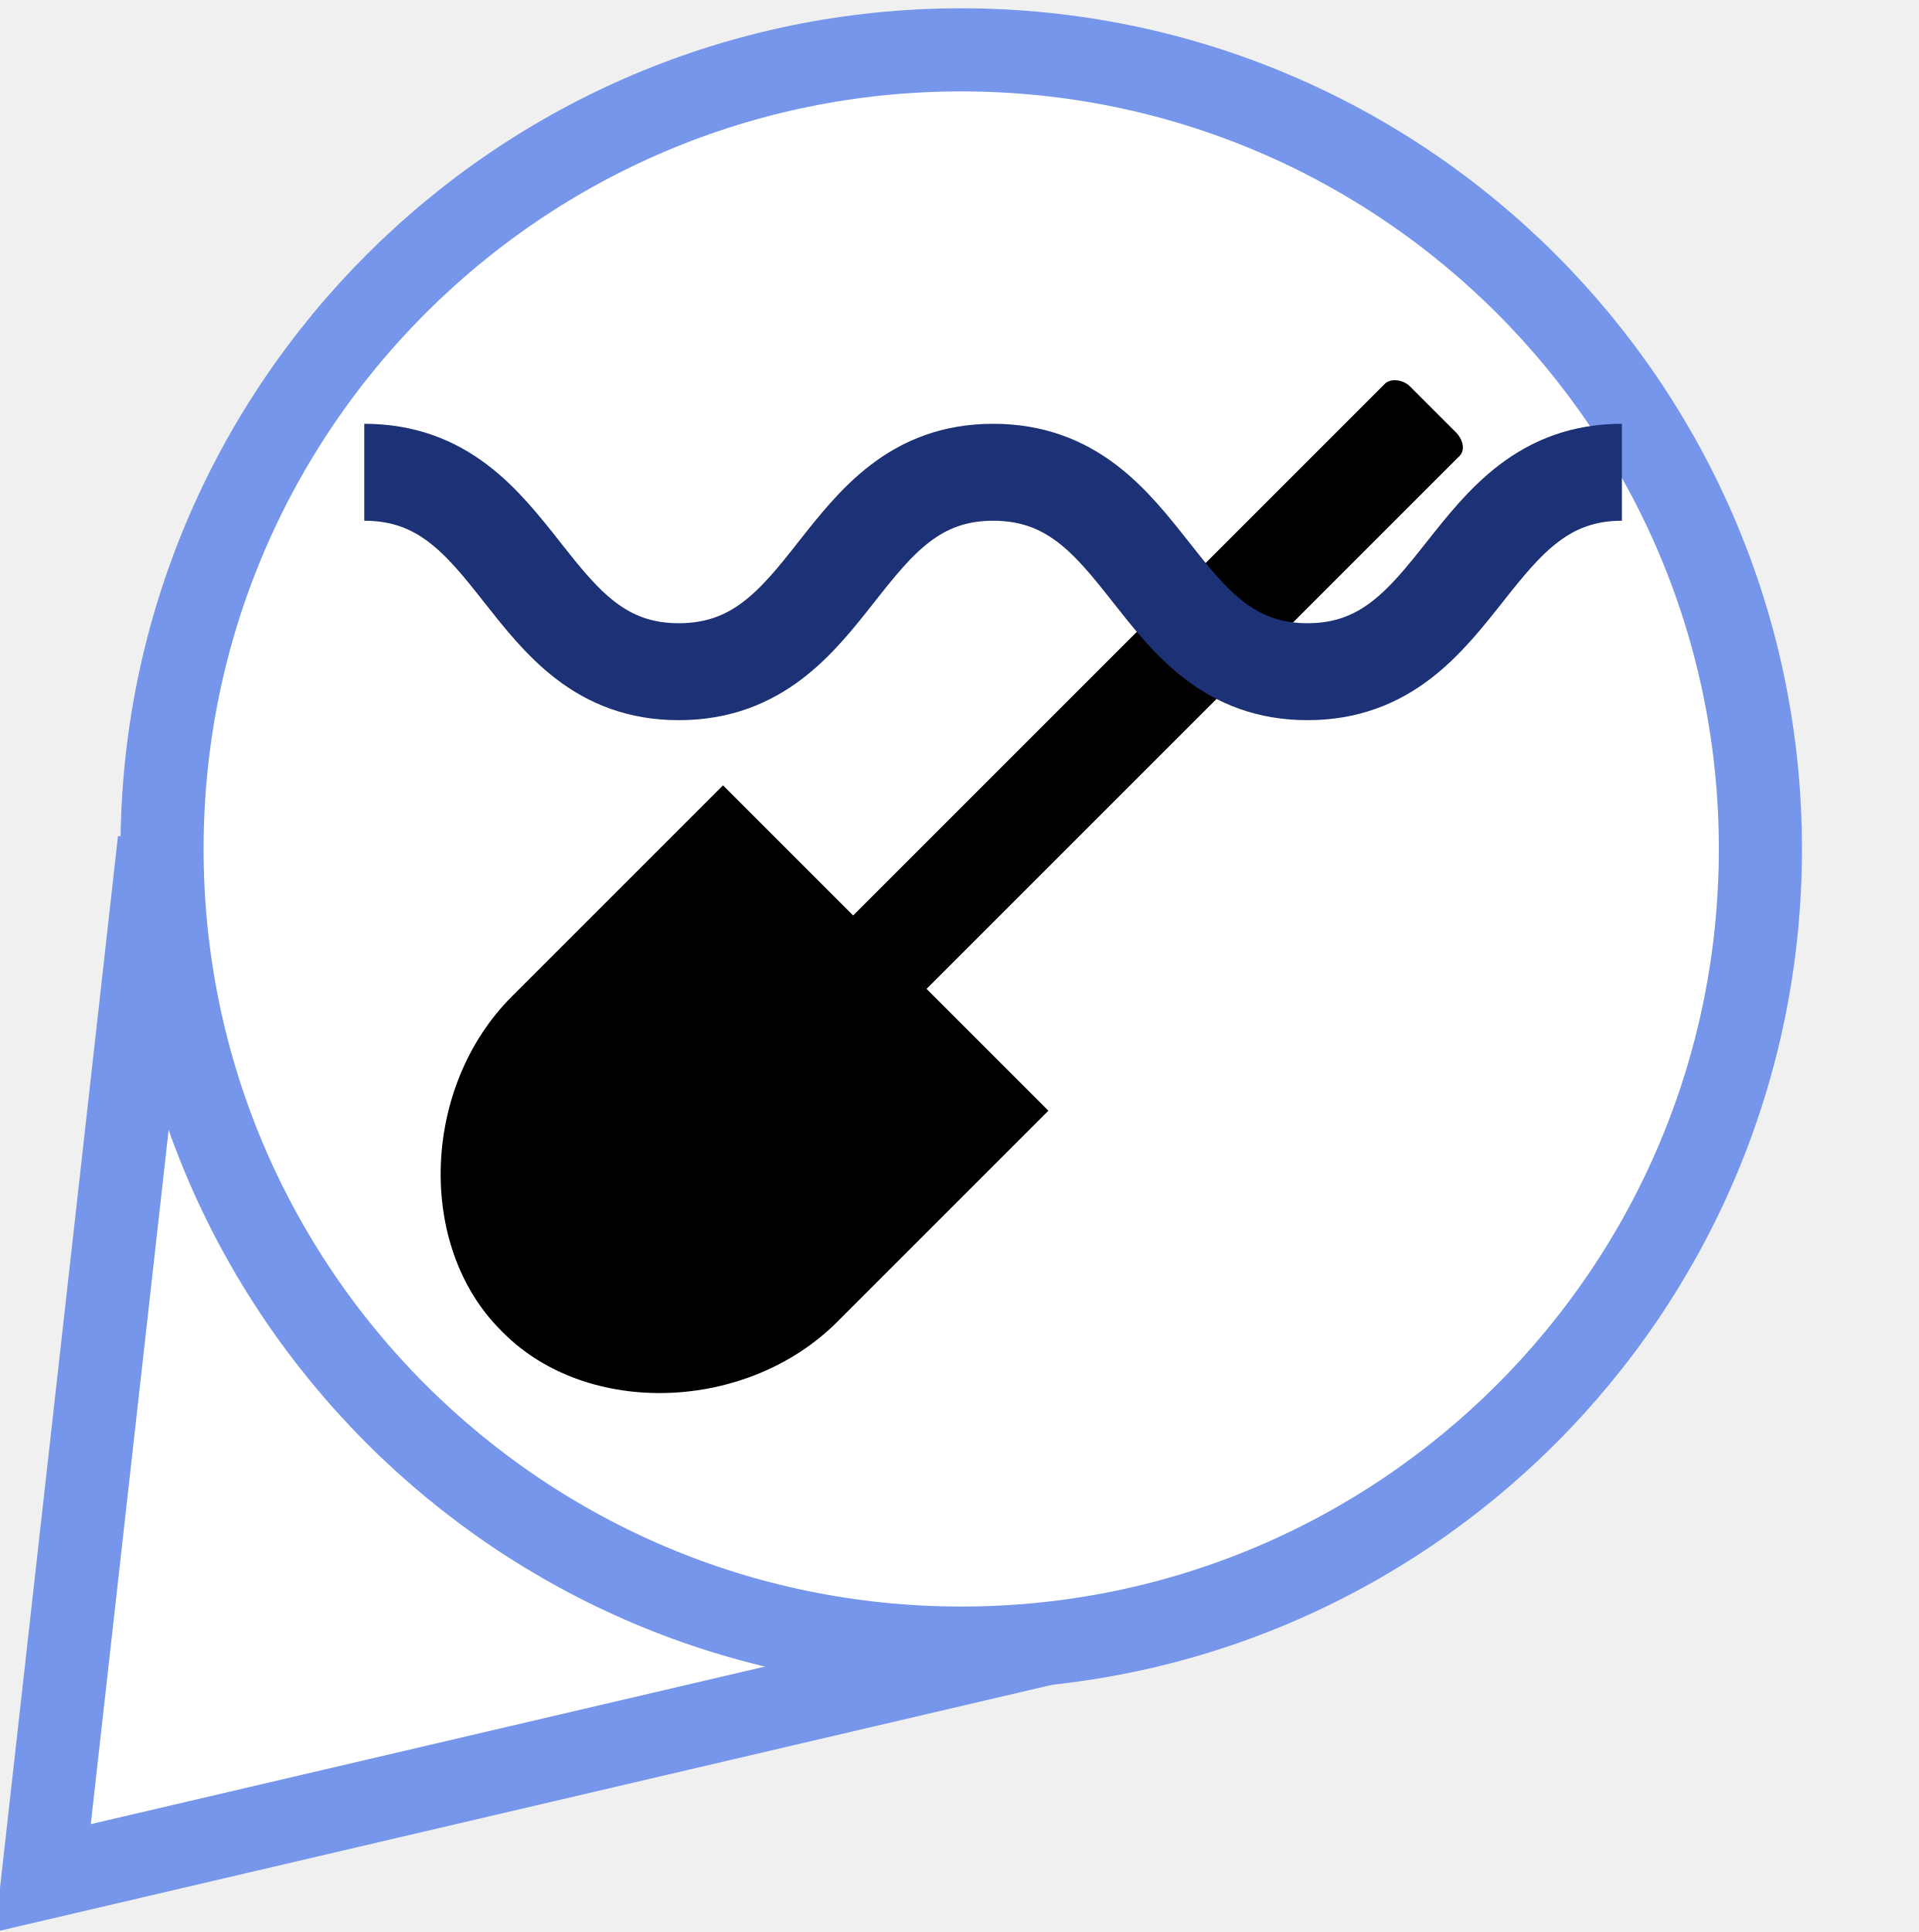
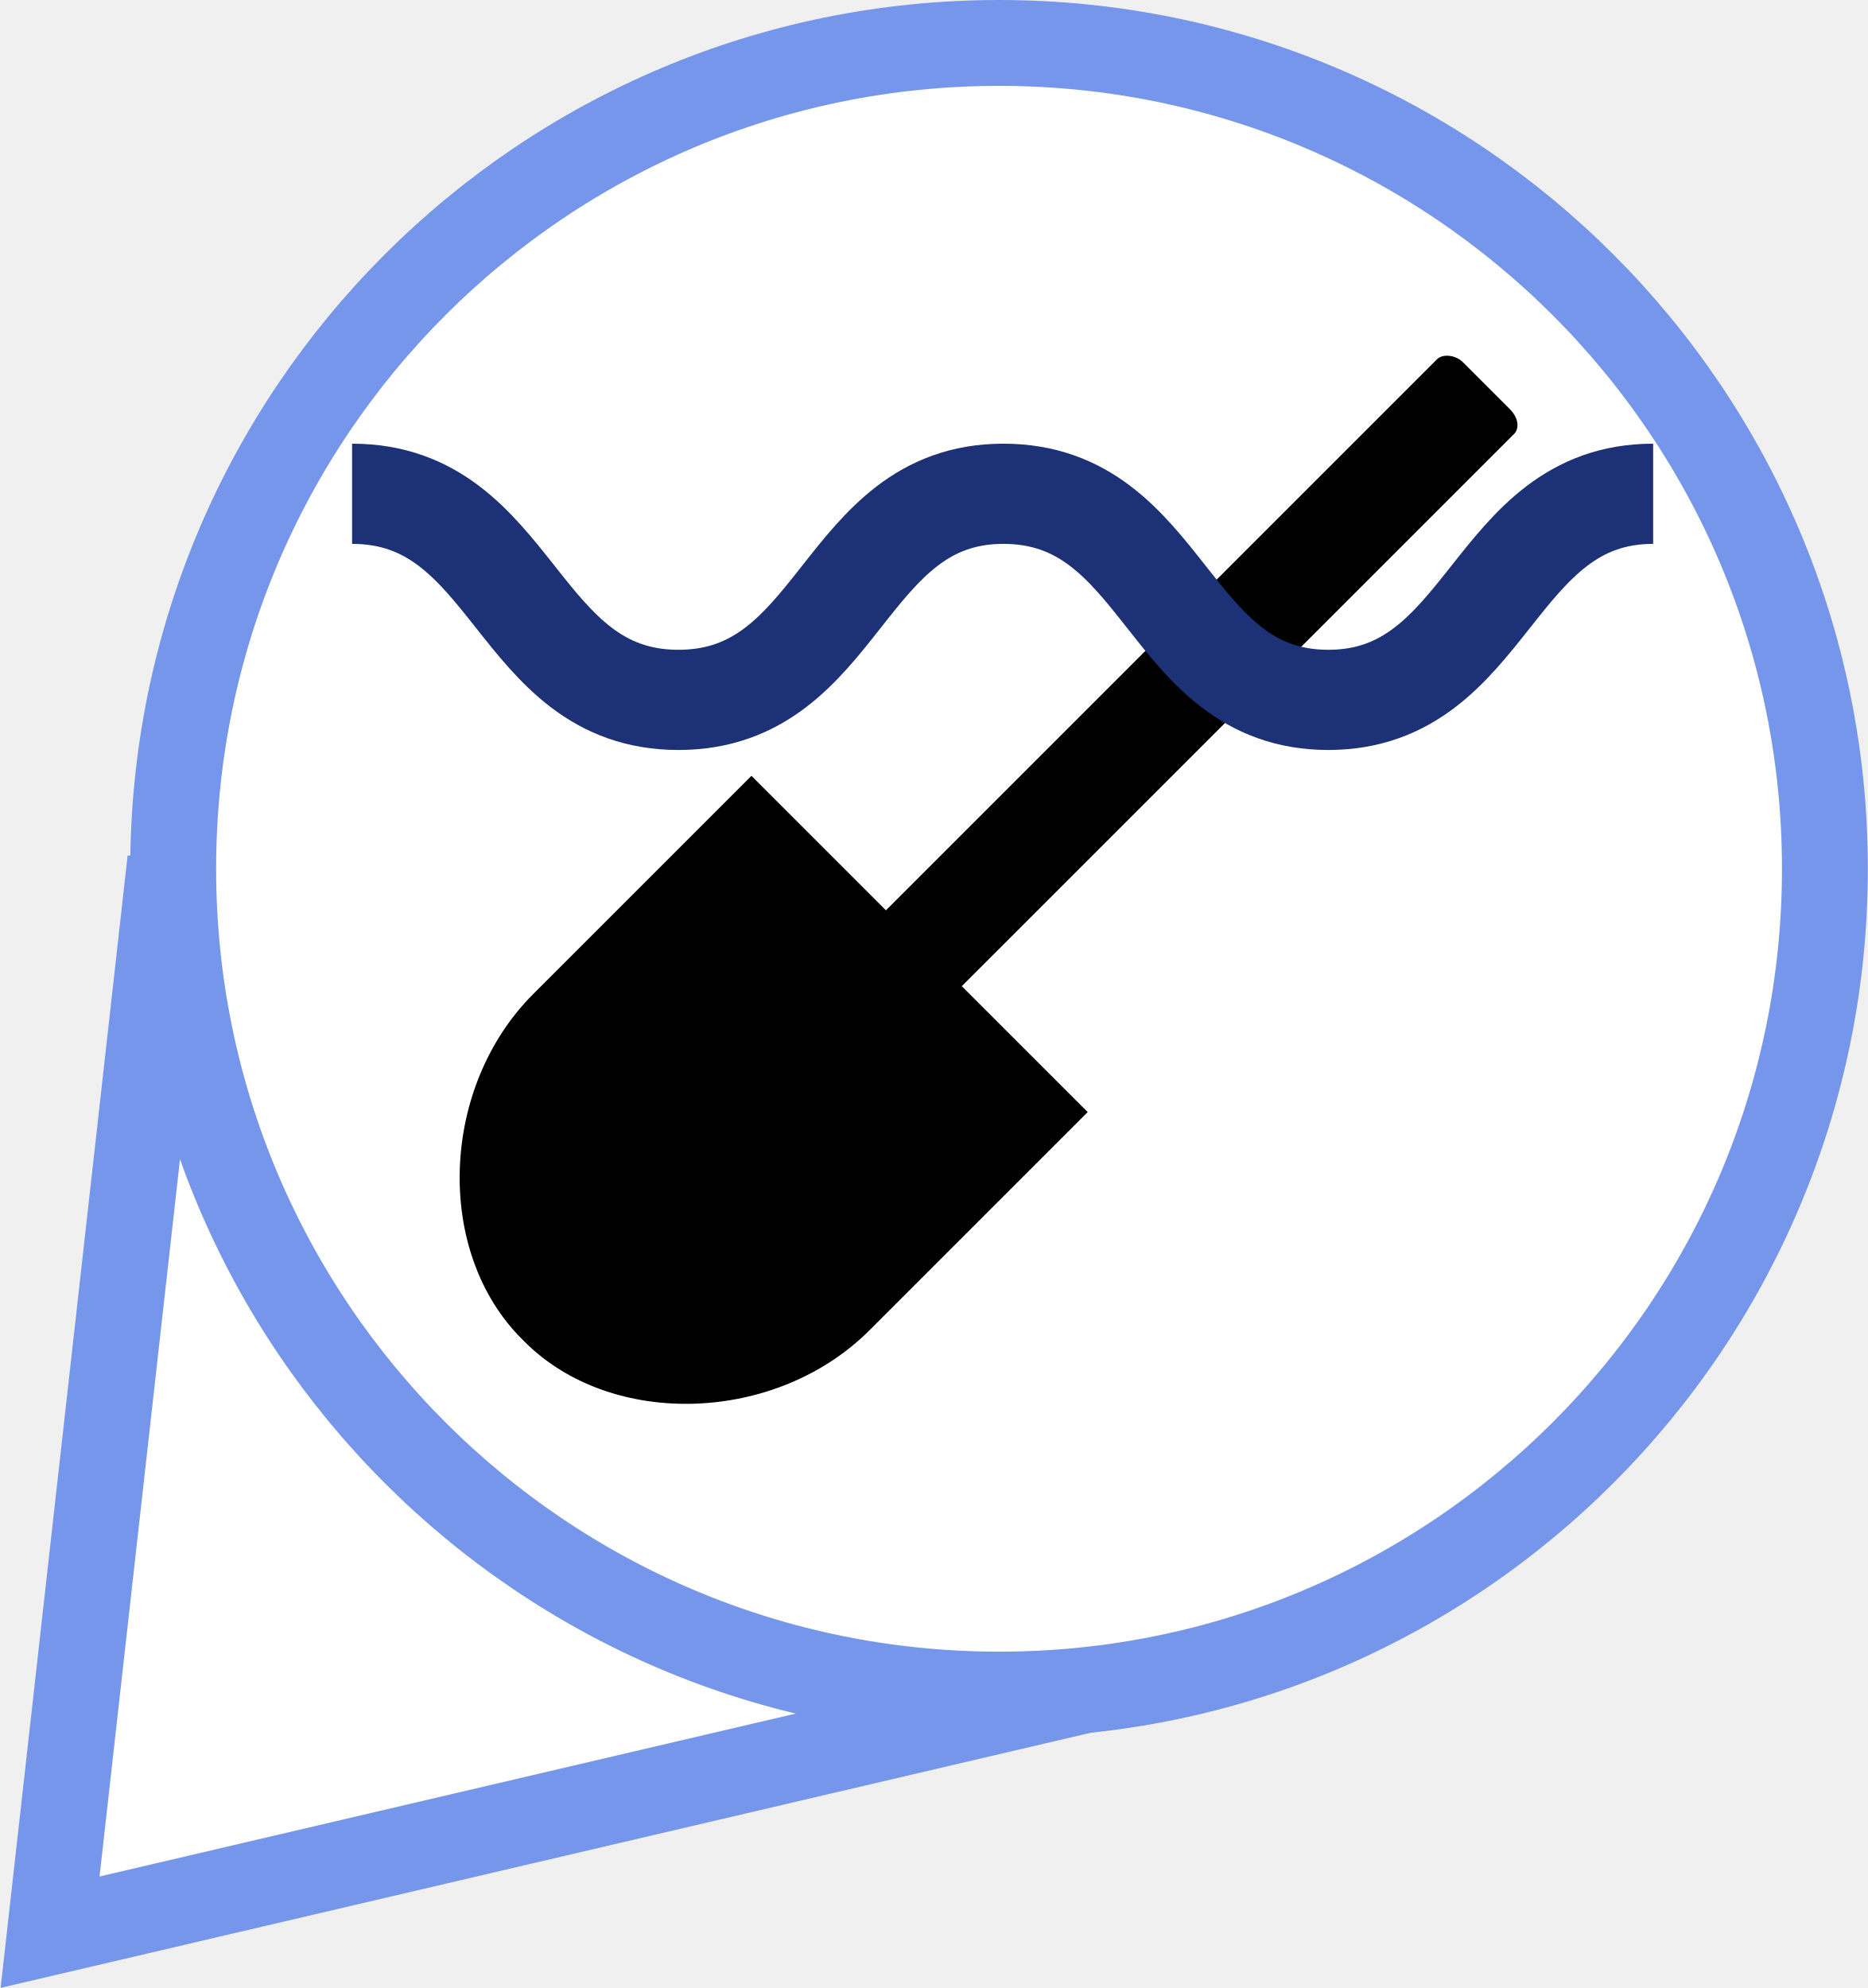
- <svg xmlns="http://www.w3.org/2000/svg" version="1.1" x="0px" y="0px" viewBox="0 0 138.5 139.5" enable-background="new 0 0 138.5 139.5" xml:space="preserve">
-   <font horiz-adv-x="2048">
-     <font-face font-family="LucidaGrande" units-per-em="2048" underline-position="-200" underline-thickness="100" />
-     <missing-glyph horiz-adv-x="1536" d="M256,0l0,1280l1024,0l0,-1280M320,64l896,0l0,1152l-896,0z" />
-     <glyph unicode="✓" horiz-adv-x="1565" d="M632,-37C570,75 522,157 489,210l-53,83l-40,61C309,490 218,602 123,691C177,736 227,758 274,758C331,758 382,737 427,695C472,653 528,573 596,455C673,706 772,945 891,1170C957,1293 1016,1375 1068,1418C1119,1460 1188,1481 1273,1481C1318,1481 1374,1474 1441,1460C1270,1322 1133,1158 1030,968C927,778 795,443 632,-37z" />
-   </font>
-   <font horiz-adv-x="1000">
-     <font-face font-family="MyriadPro-Bold" units-per-em="1000" underline-position="-100" underline-thickness="50" />
-     <missing-glyph horiz-adv-x="500" d="M0,0l500,0l0,700l-500,0M250,395l-170,255l340,0M280,350l170,255l0,-510M80,50l170,255l170,-255M50,605l170,-255l-170,-255z" />
-     <glyph unicode="?" horiz-adv-x="445" d="M271,218l0,18C270,281 285,320 322,361C360,403 407,453 407,529C407,612 347,685 215,685C144,685 84,665 48,644l34,-109C108,553 148,565 181,565C231,563 254,540 254,505C254,471 228,439 196,401C151,347 134,295 137,244l1,-26M201,-11C255,-11 291,28 291,80C290,133 255,171 201,171C149,171 112,133 112,80C112,28 148,-11 201,-11z" />
-   </font>
-   <g id="big_blue_marker">
-     <polyline fill="#FFFFFF" stroke="#7596EA" stroke-width="6" points="78.4,118 3.1,135.6 11.5,60.7  " />
-     <circle fill="#FFFFFF" stroke="#7596EA" stroke-width="6" cx="69.4" cy="61.3" r="57.7" />
-   </g>
-   <g id="orange_marker_copy" display="none">
-     <path display="inline" fill="none" stroke="#000000" stroke-width="3" d="M64.7,81.1" />
-     <path display="inline" fill="#F2756A" d="M69.6,138.7c1-19.2,11.5-50.3,26.8-69.8c8.3-10.7,12.2-21.1,12.2-27.4   c0-21.9-17.6-39.7-39.2-39.7h0c-21.6,0-39.2,17.8-39.2,39.7c0,6.3,3.8,16.7,12.2,27.4c15.3,19.6,25.8,50.7,26.8,69.8H69.6z" />
-     <path display="inline" fill="#B33623" d="M71.1,140.2h-3.3l-0.1-1.4c-0.9-18.4-11.1-49.3-26.5-69C32,58,28.7,47.4,28.7,41.5   C28.7,18.8,47,0.3,69.4,0.3c22.4,0,40.7,18.5,40.7,41.2c0,6-3.3,16.5-12.5,28.3c-15.4,19.7-25.6,50.5-26.5,69L71.1,140.2   L71.1,140.2z M69.4,3.3c-20.8,0-37.7,17.1-37.7,38.2c0,5.2,3.1,15.3,11.8,26.4c13.1,16.7,22.5,41.3,25.9,60   c3.4-18.7,12.8-43.3,25.9-60c8.7-11.2,11.8-21.2,11.8-26.4C107.1,20.4,90.2,3.3,69.4,3.3L69.4,3.3z" />
-   </g>
-   <g id="green_marker" display="none">
-     <path display="inline" fill="none" stroke="#000000" stroke-width="3" d="M69.4,81.1" />
-     <g display="inline">
-       <path fill="#5FB74F" d="M69.6,138.7c1-19.2,11.5-50.3,26.8-69.8c8.3-10.7,12.2-21.1,12.2-27.4c0-21.9-17.6-39.7-39.2-39.7h0    c-21.6,0-39.2,17.8-39.2,39.7c0,6.3,3.8,16.7,12.2,27.4c15.3,19.6,25.8,50.7,26.8,69.8H69.6z" />
-       <path d="M71.1,140.2h-3.3l-0.1-1.4c-0.9-18.4-11.1-49.3-26.5-69C32,58,28.7,47.4,28.7,41.5C28.7,18.8,47,0.3,69.4,0.3    c22.4,0,40.7,18.5,40.7,41.2c0,6-3.3,16.5-12.5,28.3c-15.4,19.7-25.6,50.5-26.5,69L71.1,140.2L71.1,140.2z M69.4,3.3    c-20.8,0-37.7,17.1-37.7,38.2c0,5.2,3.1,15.3,11.8,26.4c13.1,16.7,22.5,41.3,25.9,60c3.4-18.7,12.8-43.3,25.9-60    c8.7-11.2,11.8-21.2,11.8-26.4C107.1,20.4,90.2,3.3,69.4,3.3L69.4,3.3z" />
-     </g>
-   </g>
-   <g id="dot" display="none">
-     <circle display="inline" cx="69.4" cy="61.3" r="16.6" />
-   </g>
-   <g id="tick" display="none">
-     <text transform="matrix(1 0 0 1 49.3996 81.6462)" display="inline" font-family="'LucidaGrande'" font-size="55px">✓</text>
-   </g>
-   <g id="wreck-bottomleft" display="none">
-     <path id="path2748_1_" display="inline" d="M74.1,37.8l-11,32.9L25.1,57.8L35.8,83h-6v4.4H51c1.1,4.2,4.8,7.3,9.4,7.3   s8.3-3.1,9.4-7.3h36.7V83h-5.7L67,71.8l11-32.9L74.1,37.8z M60.4,79.2c3.2,0,5.8,2.6,5.8,5.8c0,3.2-2.6,5.8-5.8,5.8   s-5.8-2.6-5.8-5.8C54.6,81.8,57.2,79.2,60.4,79.2z" />
-   </g>
-   <g id="wreck-center" display="none">
-     <path id="path2748" display="inline" d="M80.1,28.8l-11,32.9L31.1,48.8L41.8,74h-6v4.4H57c1.1,4.2,4.8,7.3,9.4,7.3   c4.5,0,8.3-3.1,9.4-7.3h36.7V74h-5.7L73,62.8l11-32.9L80.1,28.8z M66.4,70.2c3.2,0,5.8,2.6,5.8,5.8c0,3.2-2.6,5.8-5.8,5.8   c-3.2,0-5.8-2.6-5.8-5.8C60.6,72.8,63.2,70.2,66.4,70.2z" />
-   </g>
-   <g id="work-underwater">
-     <path stroke="#FFFFFF" d="M76.4,80.2L60.8,95.8c-6.7,6.7-18.5,7.1-24.8,0.8l-0.2-0.2c-6.3-6.3-5.9-18.1,0.8-24.8L52.2,56L76.4,80.2   z" />
-     <path d="M100,27.7c0.4-0.4,1.3-0.3,1.8,0.2l3.3,3.3c0.6,0.6,0.7,1.4,0.2,1.8L64.1,74.2c-0.4,0.4-1.3,0.3-1.8-0.2L59,70.7   c-0.6-0.6-0.7-1.4-0.2-1.8L100,27.7z" />
-     <g>
-       <path fill="none" stroke="#1D3176" stroke-width="7" d="M26.3,34.1c11.4,0,11.4,14.4,22.7,14.4c11.4,0,11.4-14.4,22.7-14.4    c11.4,0,11.4,14.4,22.7,14.4s11.4-14.4,22.7-14.4" />
-     </g>
-   </g>
-   <g id="work-construction" display="none">
-     <path display="inline" stroke="#FFFFFF" d="M76.4,78.2L60.8,93.8c-6.7,6.7-18.5,7.1-24.8,0.8l-0.2-0.2c-6.3-6.3-5.9-18.1,0.8-24.8   L52.2,54L76.4,78.2z" />
-     <path display="inline" d="M100,25.7c0.4-0.4,1.3-0.3,1.8,0.2l3.3,3.3c0.6,0.6,0.7,1.4,0.2,1.8L64.1,72.2c-0.4,0.4-1.3,0.3-1.8-0.2   L59,68.7c-0.6-0.6-0.7-1.4-0.2-1.8L100,25.7z" />
-   </g>
-   <g id="work-demolition" display="none">
-     <path display="inline" stroke="#000000" d="M60.5,73.8l-1.4,3.8c-0.5,1.4,0.2,3,1.7,3.6c1.4,0.5,3-0.2,3.6-1.7l1.4-3.8   c0.5-1.4-0.2-3-1.7-3.6C62.6,71.6,61.1,72.3,60.5,73.8z M64.6,75.4l-1.2,3.5c-0.3,0.8-1.2,1.2-2,0.9c-0.8-0.3-1.2-1.2-0.9-2   l1.2-3.5c0.3-0.8,1.2-1.2,2-0.9C64.4,73.7,64.8,74.6,64.6,75.4z" />
-     <path display="inline" stroke="#000000" d="M67.8,68.3c0.3,0.2,0.3,0.6,0.1,0.9l-3.8,4.7c-0.2,0.3-0.6,0.3-0.9,0.1l0,0   c-0.3-0.2-0.3-0.6-0.1-0.9l3.8-4.7C67.2,68.1,67.6,68.1,67.8,68.3L67.8,68.3z" />
-     <circle display="inline" stroke="#FFFFFF" cx="56.2" cy="83.4" r="23.7" />
-     <path display="inline" stroke="#000000" d="M68,62.6l-2.1,3.5c-0.8,1.3-0.4,3,1,3.8c1.3,0.8,3,0.4,3.8-1l2.1-3.5   c0.8-1.3,0.4-3-1-3.8C70.5,60.9,68.8,61.3,68,62.6z M71.6,65l-1.9,3.2c-0.4,0.7-1.4,1-2.1,0.5c-0.7-0.4-1-1.4-0.5-2.1l1.9-3.2   c0.4-0.7,1.4-1,2.1-0.5C71.8,63.3,72,64.3,71.6,65z" />
-     <path display="inline" stroke="#000000" d="M76.2,58.7c0.2,0.3,0.2,0.7-0.1,0.9l-4.7,3.9c-0.3,0.2-0.7,0.2-0.9-0.1l0,0   c-0.2-0.3-0.2-0.7,0.1-0.9l4.7-3.9C75.6,58.4,76,58.4,76.2,58.7L76.2,58.7z" />
-     <path display="inline" stroke="#000000" d="M77.4,52.8L75,56.1c-0.9,1.2-0.7,3,0.6,3.9c1.2,0.9,3,0.7,3.9-0.6l2.4-3.3   c0.9-1.2,0.7-3-0.6-3.9C80.1,51.3,78.3,51.6,77.4,52.8z M80.8,55.5l-2.2,3c-0.5,0.7-1.5,0.8-2.2,0.3c-0.7-0.5-0.8-1.5-0.3-2.2   l2.2-3c0.5-0.7,1.5-0.8,2.2-0.3C81.1,53.9,81.3,54.9,80.8,55.5z" />
-     <path display="inline" stroke="#000000" d="M84,47.6c0.3,0.2,0.4,0.6,0.2,0.9L81,53.6c-0.2,0.3-0.6,0.4-0.9,0.2l0,0   c-0.3-0.2-0.4-0.6-0.2-0.9l3.2-5.2C83.4,47.5,83.7,47.4,84,47.6L84,47.6z" />
-     <path display="inline" stroke="#000000" d="M84.6,42.5l-2.4,3.3c-0.9,1.2-0.7,3,0.6,3.9c1.2,0.9,3,0.7,3.9-0.6l2.4-3.3   c0.9-1.2,0.7-3-0.6-3.9C87.3,41,85.5,41.2,84.6,42.5z M88,45.2l-2.2,3c-0.5,0.7-1.5,0.8-2.2,0.3c-0.7-0.5-0.8-1.5-0.3-2.2l2.2-3   c0.5-0.7,1.5-0.8,2.2-0.3C88.3,43.6,88.5,44.5,88,45.2z" />
-     <path display="inline" stroke="#000000" d="M91,37.7c0.3,0.2,0.4,0.6,0.2,0.9L88,43.7c-0.2,0.3-0.6,0.4-0.9,0.2l0,0   c-0.3-0.2-0.4-0.6-0.2-0.9l3.2-5.2C90.4,37.6,90.7,37.5,91,37.7L91,37.7z" />
-     <path display="inline" stroke="#000000" d="M90.7,32.1L89.3,36c-0.5,1.4,0.2,3,1.6,3.6c1.4,0.5,3-0.2,3.6-1.6l1.5-3.8   c0.5-1.4-0.2-3-1.6-3.6C92.9,30,91.3,30.7,90.7,32.1z M94.7,33.9l-1.3,3.4c-0.3,0.8-1.2,1.2-2,0.9c-0.8-0.3-1.2-1.2-0.9-2l1.3-3.4   c0.3-0.8,1.2-1.2,2-0.9C94.6,32.2,95,33.1,94.7,33.9z" />
-     <path display="inline" stroke="#000000" d="M95.6,25.8c0.3,0.1,0.5,0.4,0.4,0.8l-1.7,5.8c-0.1,0.3-0.4,0.5-0.8,0.4l0,0   c-0.3-0.1-0.5-0.4-0.4-0.8l1.7-5.8C95,25.9,95.3,25.7,95.6,25.8L95.6,25.8z" />
-     <path display="inline" stroke="#000000" d="M92.6,21.2l0.5,4.1c0.2,1.5,1.6,2.6,3.1,2.4c1.5-0.2,2.6-1.6,2.4-3.1l-0.5-4.1   C98,19,96.6,17.9,95,18.1C93.5,18.3,92.4,19.7,92.6,21.2z M97,20.8l0.5,3.7c0.1,0.8-0.5,1.6-1.3,1.7c-0.8,0.1-1.6-0.5-1.7-1.3   l-0.5-3.7c-0.1-0.8,0.5-1.6,1.3-1.7C96.1,19.4,96.8,20,97,20.8z" />
-   </g>
-   <g id="light-bottomleft" display="none">
-     <path id="path10928" display="inline" fill="#A30075" d="M57.6,76.1L31.8,50.7l-1.9-1.9l-1.4-2.2L28,44l0.3-2.7l1.1-2.4l1.8-2   l2.4-1.3l2.7-0.6l2.6,0.3l2.1,1.2l1.8,1.9l1.6,2.2l0.3,0.5L57.6,76.1z M66,87.3c0,0.8-0.7,1.5-1.5,1.5c-0.8,0-1.5-0.7-1.5-1.5   c0-0.8,0.7-1.5,1.5-1.5C65.4,85.8,66,86.5,66,87.3z" />
-     <path id="path12984" display="inline" fill="#000407" d="M54,100.5l4.1-11.8l-10-7.1h12.2l3.9-11.7l3.7,11.7h12.3l-10,7.3l3.7,11.7   l-9.8-7.3L54,100.5z M67.5,86.9c0,1.8-1.5,3.3-3.3,3.3c-1.8,0-3.3-1.5-3.3-3.3c0-1.8,1.5-3.3,3.3-3.3C66,83.5,67.5,85,67.5,86.9z" />
-   </g>
-   <g id="light-center" display="none">
-     <path id="path10928_1_" display="inline" fill="#A30075" d="M71.5,67L45.6,41.6l-1.9-1.9l-1.4-2.2l-0.5-2.6l0.3-2.7l1.1-2.4l1.8-2   l2.4-1.3l2.7-0.6l2.6,0.3l2.1,1.2l1.8,1.9l1.6,2.2l0.3,0.5L71.5,67z M79.9,78.2c0,0.8-0.7,1.5-1.5,1.5s-1.5-0.7-1.5-1.5   s0.7-1.5,1.5-1.5S79.9,77.4,79.9,78.2z" />
-     <path id="path12984_1_" display="inline" fill="#000407" d="M67.9,91.4l4.1-11.8l-10-7.1h12.2L78,60.8l3.7,11.7h12.3l-10,7.3   l3.7,11.7L78,84.1L67.9,91.4z M81.3,77.7c0,1.8-1.5,3.3-3.3,3.3s-3.3-1.5-3.3-3.3s1.5-3.3,3.3-3.3S81.3,75.9,81.3,77.7z" />
-   </g>
-   <g id="buoy-bottomleft" display="none">
-     <path id="buoy_1_" display="inline" fill="#000407" d="M45.2,46.6l-12,36h-6.3v4.5h23.4c1,4.4,4.9,7.6,9.6,7.6   c4.7,0,8.6-3.2,9.6-7.6h23.5v0v-4.4h-6L93.9,62L45.2,46.6z M49.1,53.4L86.3,66l-5.7,16.6H69.4c-1-4.4-4.9-7.6-9.6-7.6   c-4.7,0-8.6,3.2-9.6,7.6H39.5L49.1,53.4z M59.9,78.9c3.3,0,5.9,2.6,5.9,5.9c0,3.3-2.6,5.9-5.9,5.9c-3.3,0-5.9-2.6-5.9-5.9   C54,81.6,56.6,78.9,59.9,78.9z" />
-   </g>
-   <g id="buoy-bottomleft-grey" display="none">
-     <path id="buoy_2_" display="inline" fill="#AFAFAF" d="M45.2,46.6l-12,36h-6.3v4.5h23.4c1,4.4,4.9,7.6,9.6,7.6   c4.7,0,8.6-3.2,9.6-7.6h23.5v0v-4.4h-6L93.9,62L45.2,46.6z M49.1,53.4L86.3,66l-5.7,16.6H69.4c-1-4.4-4.9-7.6-9.6-7.6   c-4.7,0-8.6,3.2-9.6,7.6H39.5L49.1,53.4z M59.9,78.9c3.3,0,5.9,2.6,5.9,5.9c0,3.3-2.6,5.9-5.9,5.9c-3.3,0-5.9-2.6-5.9-5.9   C54,81.6,56.6,78.9,59.9,78.9z" />
-   </g>
-   <g id="buoy-center" display="none">
-     <path id="buoy" display="inline" fill="#000407" d="M54.2,37.6l-12,36h-6.3v4.5h23.4c1,4.4,4.9,7.6,9.6,7.6c4.7,0,8.6-3.2,9.6-7.6   h23.5v0v-4.4h-6l7.1-20.6L54.2,37.6z M58.1,44.4L95.3,57l-5.7,16.6H78.4c-1-4.4-4.9-7.6-9.6-7.6c-4.7,0-8.6,3.2-9.6,7.6H48.5   L58.1,44.4z M68.9,69.9c3.3,0,5.9,2.6,5.9,5.9c0,3.3-2.6,5.9-5.9,5.9S63,79.1,63,75.8C63,72.6,65.6,69.9,68.9,69.9z" />
-     <g id="cross" display="inline">
- 	</g>
-   </g>
-   <g id="removed" display="none">
-     <line display="inline" opacity="0.8" fill="#FFFFFF" stroke="#870000" stroke-width="8" x1="32.7" y1="25.8" x2="107.5" y2="95" />
-   </g>
-   <g id="added" display="none">
-     <line display="inline" fill="#FFFFFF" stroke="#00D215" stroke-width="8" x1="82.2" y1="48.5" x2="82.2" y2="15.5" />
-     <line display="inline" fill="#FFFFFF" stroke="#00D215" stroke-width="8" x1="98.7" y1="32" x2="65.7" y2="32" />
-   </g>
-   <g id="moved_1_" display="none">
-     <g display="inline">
-       <line fill="#FFFFFF" x1="60.4" y1="85" x2="106.5" y2="25.8" />
-       <g>
-         <line fill="none" stroke="#870000" stroke-width="8" x1="60.4" y1="85" x2="96.4" y2="38.8" />
-         <g>
-           <polygon fill="#870000" points="106.5,25.8 99.7,49.8 95.7,39.7 84.9,38.2     " />
-         </g>
-       </g>
-     </g>
-   </g>
-   <g id="missing" display="none">
-     <text transform="matrix(1 0 0 1 72.1426 49.6852)" display="inline" fill="#1D3176" font-family="'MyriadPro-Bold'" font-size="51px">?</text>
+ <svg xmlns="http://www.w3.org/2000/svg" version="1.1" x="0px" y="0px" width="130.5px" height="138.9px" viewBox="0 0 130.5 138.9" enable-background="new 0 0 130.5 138.9" xml:space="preserve">
+   <defs>
+ </defs>
+   <polyline fill="#FFFFFF" stroke="#7596EA" stroke-width="6" points="78.7,117.4 3.5,135 11.9,60.1 " />
+   <circle fill="#FFFFFF" stroke="#7596EA" stroke-width="6" cx="69.8" cy="60.7" r="57.7" />
+   <path stroke="#FFFFFF" d="M76.7,77.7L61.1,93.3c-6.7,6.7-18.5,7.1-24.8,0.8l-0.2-0.2c-6.3-6.3-5.9-18.1,0.8-24.8l15.6-15.6  L76.7,77.7z" />
+   <path d="M100.4,25.1c0.4-0.4,1.3-0.3,1.8,0.2l3.3,3.3c0.6,0.6,0.7,1.4,0.2,1.8L64.4,71.7c-0.4,0.4-1.3,0.3-1.8-0.2l-3.3-3.3  c-0.6-0.6-0.7-1.4-0.2-1.8L100.4,25.1z" />
+   <g>
+     <path fill="none" stroke="#1D3176" stroke-width="7" d="M24.6,34.5C36,34.5,36,48.9,47.4,48.9c11.4,0,11.4-14.4,22.7-14.4   c11.4,0,11.4,14.4,22.7,14.4s11.4-14.4,22.7-14.4" />
  </g>
</svg>
